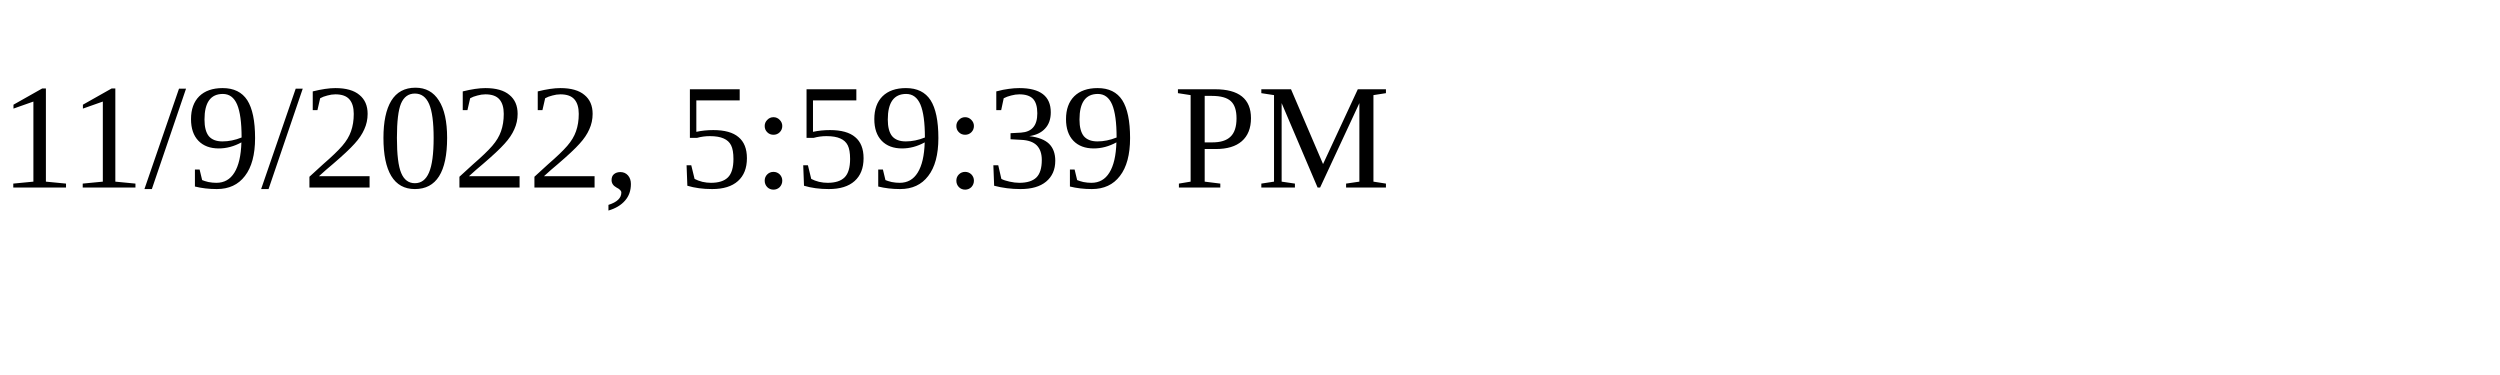
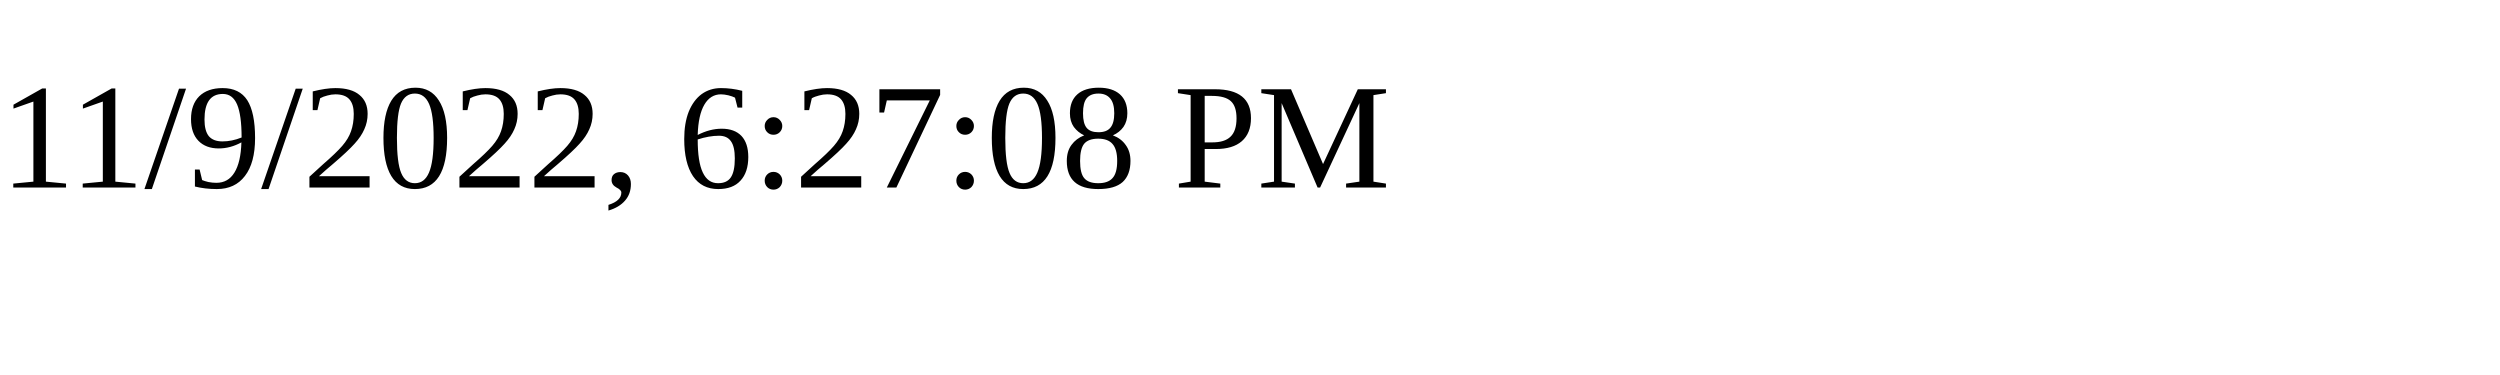
<svg xmlns="http://www.w3.org/2000/svg" height="30" width="200">
-   <text x="0" y="15">11/9/2022, 5:59:39 PM</text>
+   <text x="0" y="15">11/9/2022, 6:27:08 PM</text>
</svg>
